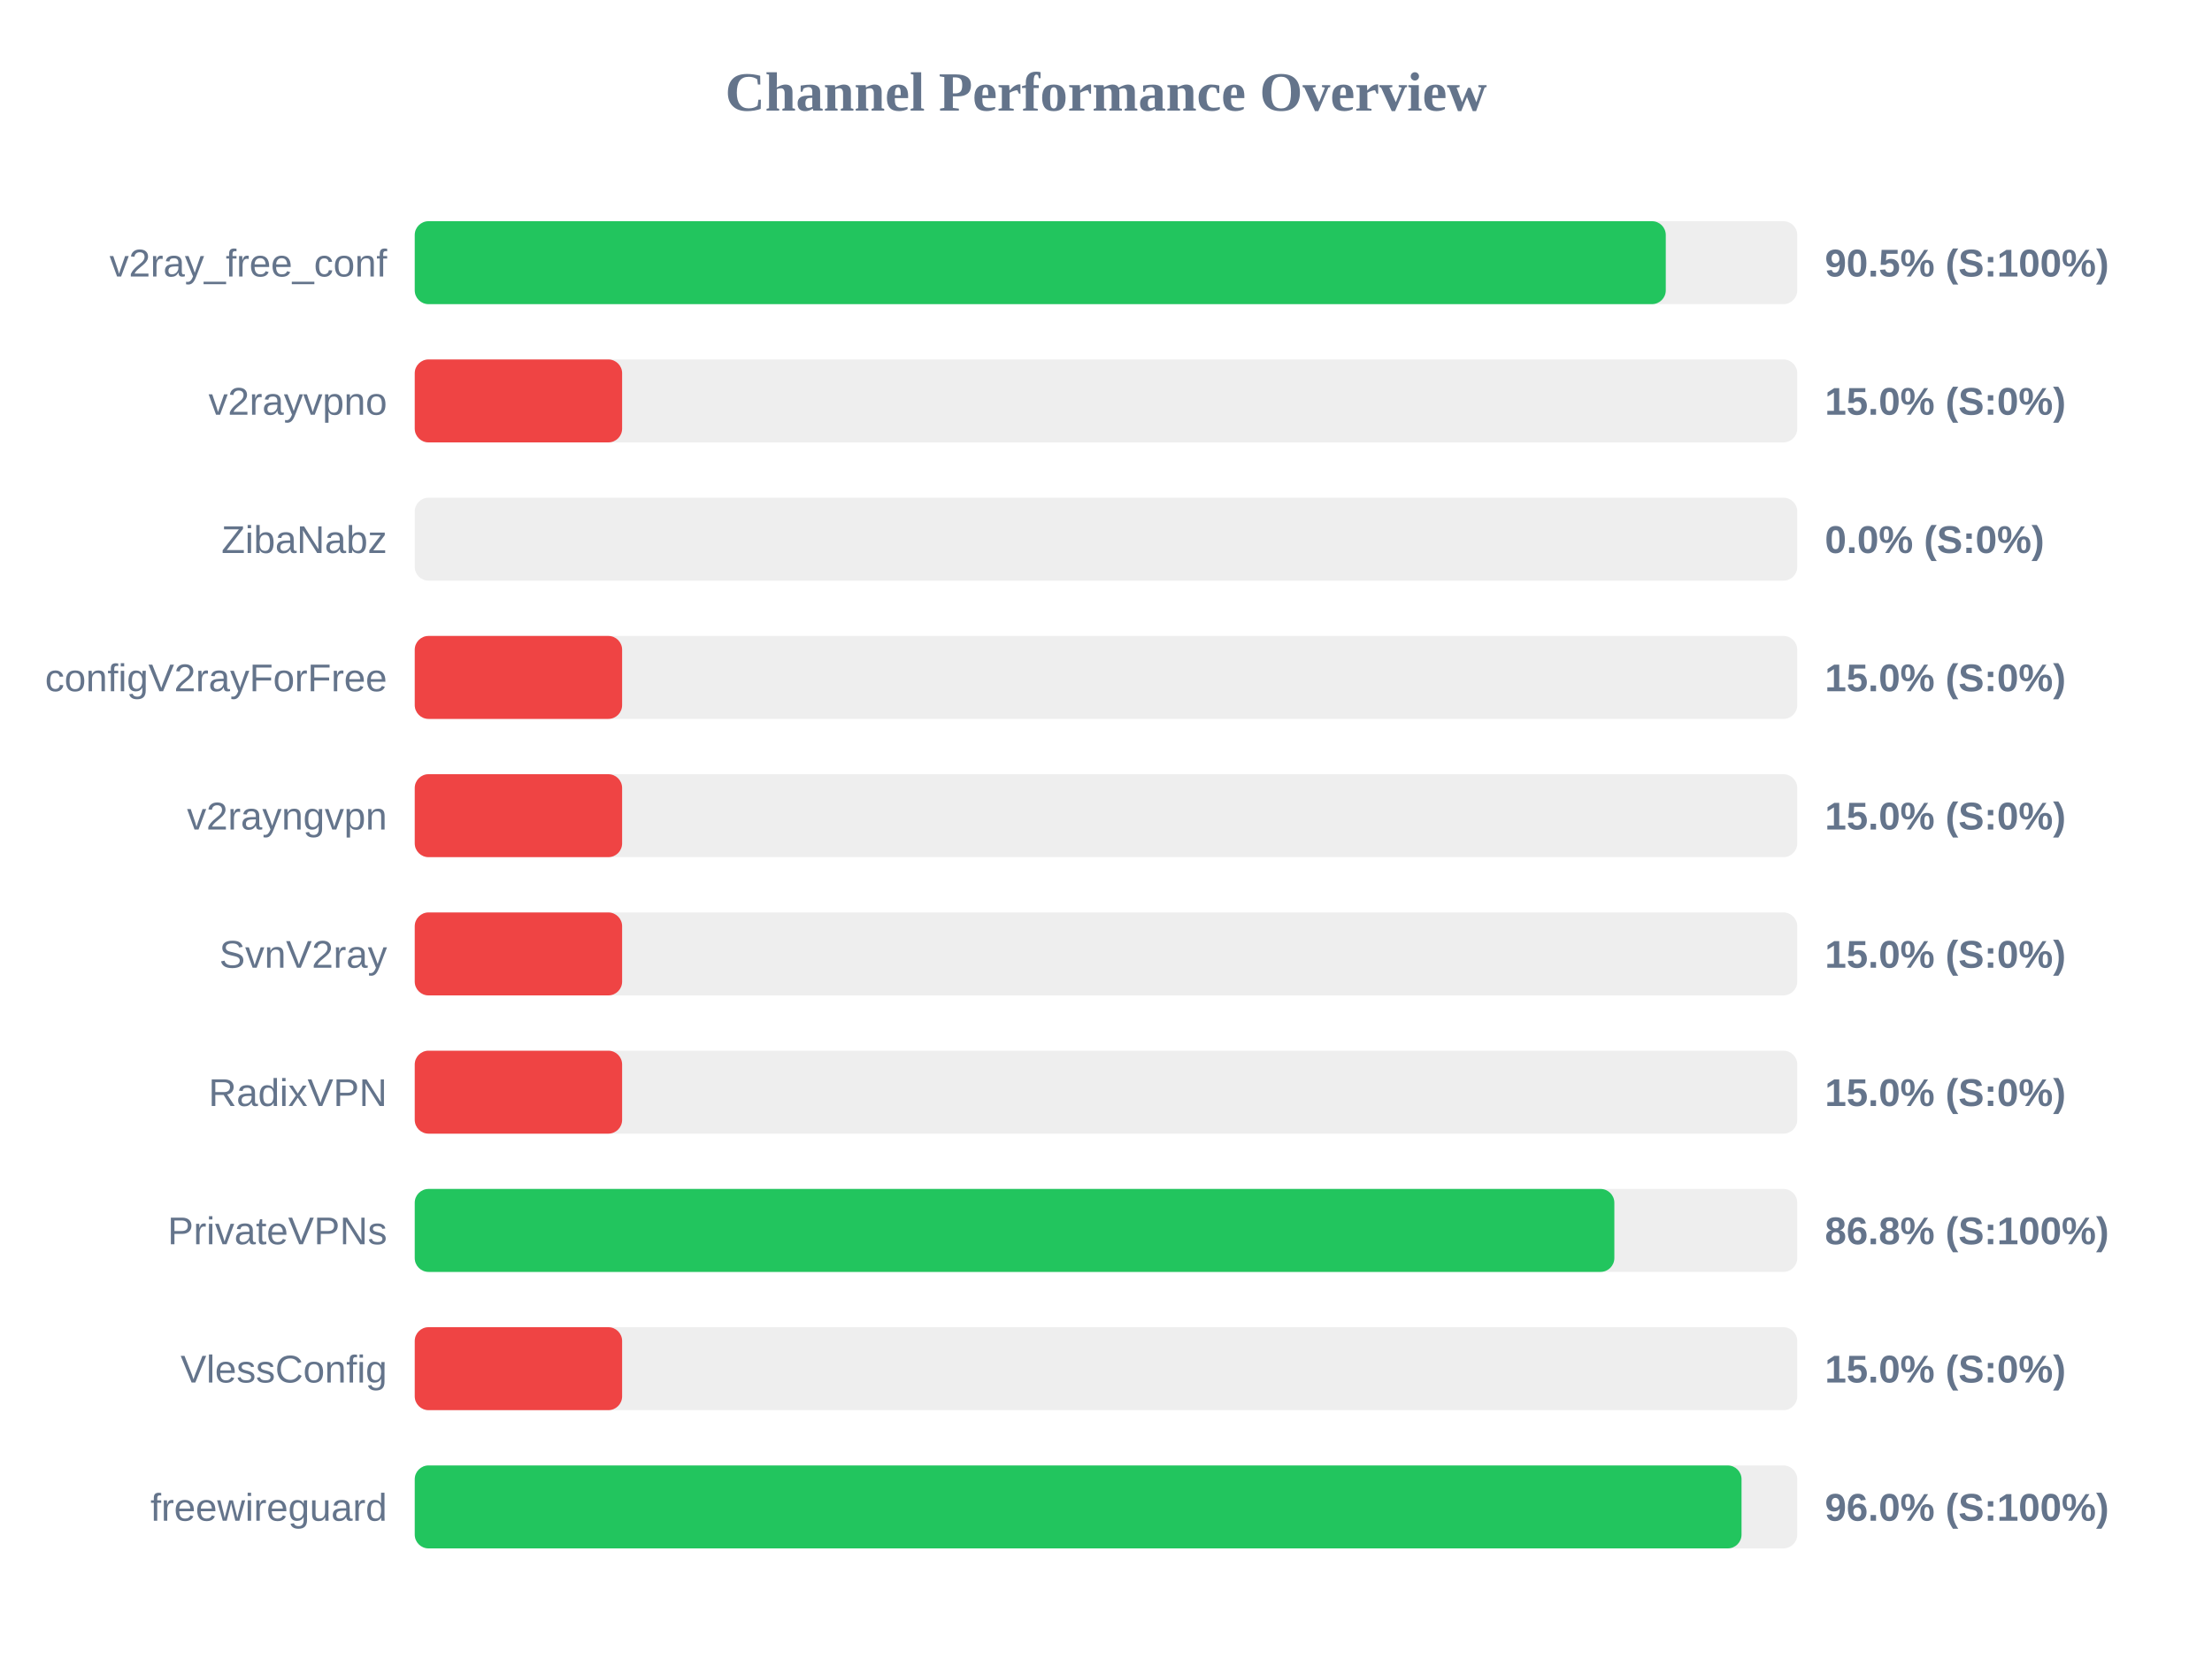
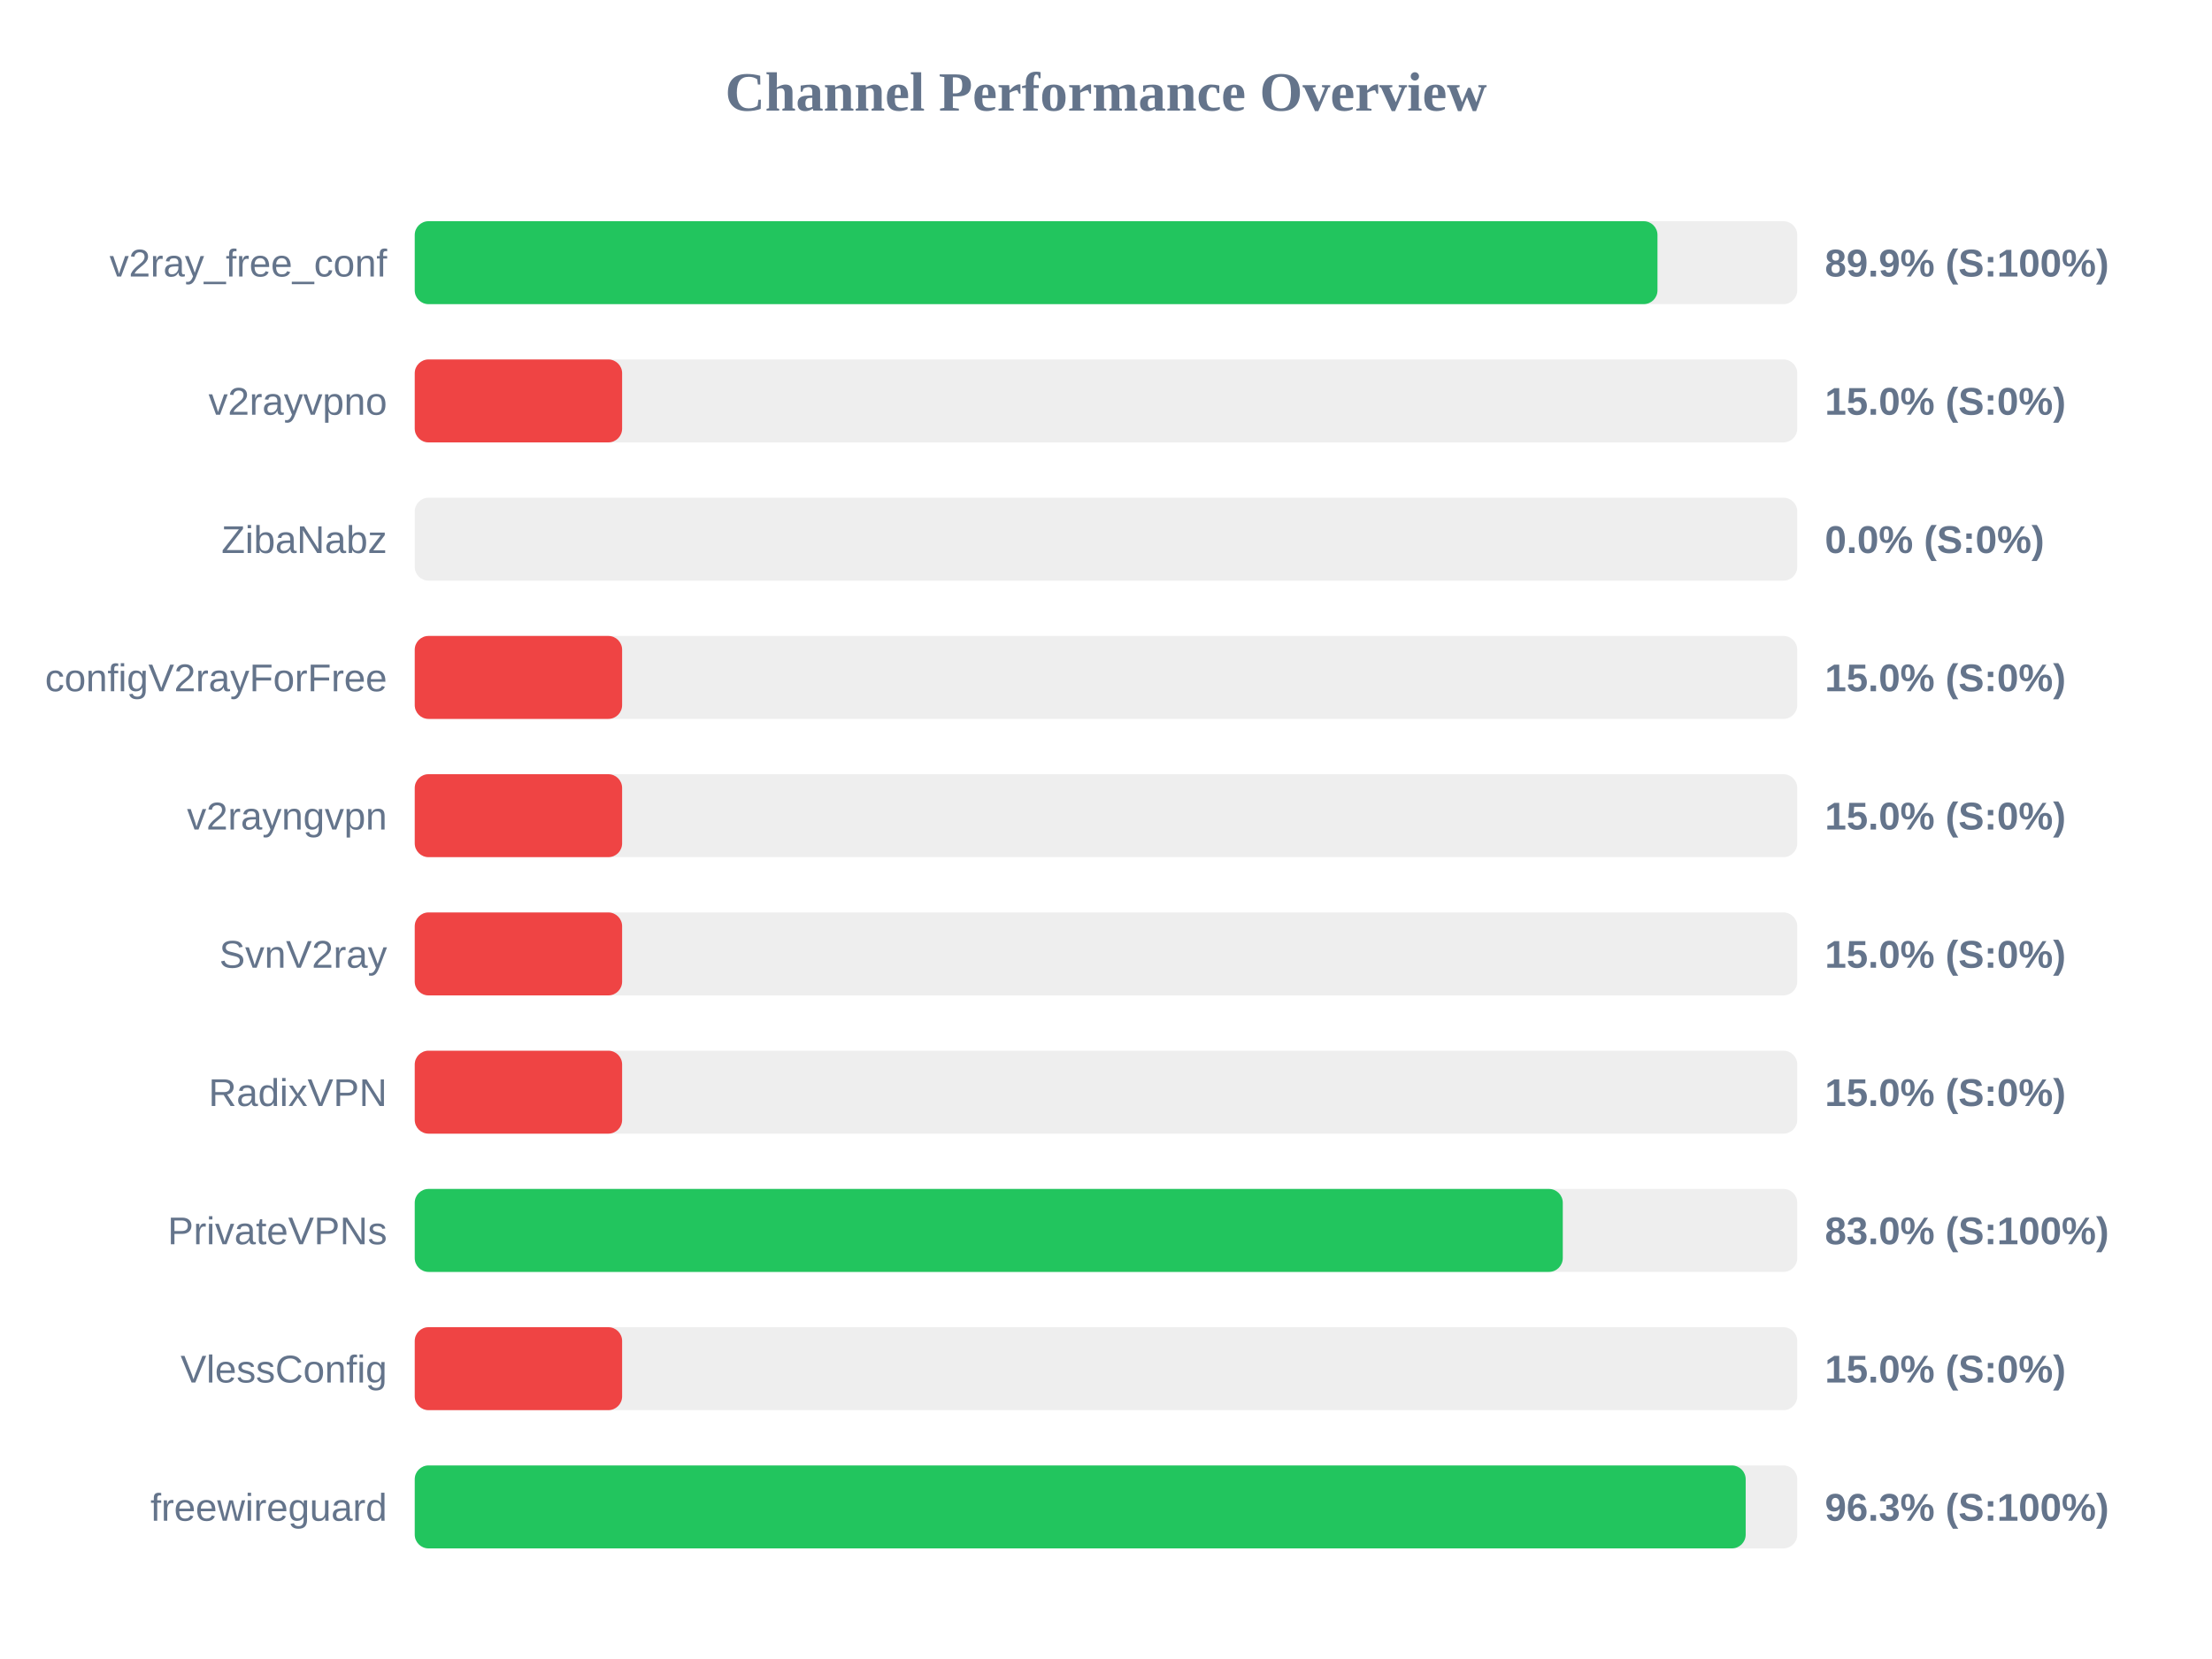
<svg xmlns="http://www.w3.org/2000/svg" width="800" height="600" version="1.1">
  <style>
        .row { font: 14px Arial; fill: #64748b; }
        .score { font: bold 14px Arial; fill: #64748b; }
    </style>
  <text x="400" y="40" text-anchor="middle" font-size="20px" font-weight="bold" fill="#64748b">Channel Performance Overview</text>
  <rect x="150" y="80" width="500" height="30" fill="#eee" rx="5" />
-   <rect x="150" y="80" width="452.45" height="30" fill="#22c55e" rx="5" />
+   <rect x="150" y="80" width="449.45" height="30" fill="#22c55e" rx="5" />
  <text x="140" y="100" text-anchor="end" class="row">v2ray_free_conf</text>
-   <text x="660" y="100" text-anchor="start" class="score">90.5% (S:100%)</text>
+   <text x="660" y="100" text-anchor="start" class="score">89.9% (S:100%)</text>
  <rect x="150" y="130" width="500" height="30" fill="#eee" rx="5" />
  <rect x="150" y="130" width="75.0" height="30" fill="#ef4444" rx="5" />
  <text x="140" y="150" text-anchor="end" class="row">v2rayvpno</text>
  <text x="660" y="150" text-anchor="start" class="score">15.0% (S:0%)</text>
  <rect x="150" y="180" width="500" height="30" fill="#eee" rx="5" />
  <rect x="150" y="180" width="0.0" height="30" fill="#ef4444" rx="5" />
  <text x="140" y="200" text-anchor="end" class="row">ZibaNabz</text>
  <text x="660" y="200" text-anchor="start" class="score">0.0% (S:0%)</text>
  <rect x="150" y="230" width="500" height="30" fill="#eee" rx="5" />
  <rect x="150" y="230" width="75.0" height="30" fill="#ef4444" rx="5" />
  <text x="140" y="250" text-anchor="end" class="row">configV2rayForFree</text>
  <text x="660" y="250" text-anchor="start" class="score">15.0% (S:0%)</text>
  <rect x="150" y="280" width="500" height="30" fill="#eee" rx="5" />
  <rect x="150" y="280" width="75.0" height="30" fill="#ef4444" rx="5" />
  <text x="140" y="300" text-anchor="end" class="row">v2rayngvpn</text>
  <text x="660" y="300" text-anchor="start" class="score">15.0% (S:0%)</text>
  <rect x="150" y="330" width="500" height="30" fill="#eee" rx="5" />
  <rect x="150" y="330" width="75.0" height="30" fill="#ef4444" rx="5" />
  <text x="140" y="350" text-anchor="end" class="row">SvnV2ray</text>
  <text x="660" y="350" text-anchor="start" class="score">15.0% (S:0%)</text>
  <rect x="150" y="380" width="500" height="30" fill="#eee" rx="5" />
  <rect x="150" y="380" width="75.0" height="30" fill="#ef4444" rx="5" />
  <text x="140" y="400" text-anchor="end" class="row">RadixVPN</text>
  <text x="660" y="400" text-anchor="start" class="score">15.0% (S:0%)</text>
  <rect x="150" y="430" width="500" height="30" fill="#eee" rx="5" />
-   <rect x="150" y="430" width="433.85" height="30" fill="#22c55e" rx="5" />
+   <rect x="150" y="430" width="415.2" height="30" fill="#22c55e" rx="5" />
  <text x="140" y="450" text-anchor="end" class="row">PrivateVPNs</text>
-   <text x="660" y="450" text-anchor="start" class="score">86.8% (S:100%)</text>
+   <text x="660" y="450" text-anchor="start" class="score">83.0% (S:100%)</text>
  <rect x="150" y="480" width="500" height="30" fill="#eee" rx="5" />
  <rect x="150" y="480" width="75.0" height="30" fill="#ef4444" rx="5" />
  <text x="140" y="500" text-anchor="end" class="row">VlessConfig</text>
  <text x="660" y="500" text-anchor="start" class="score">15.0% (S:0%)</text>
  <rect x="150" y="530" width="500" height="30" fill="#eee" rx="5" />
-   <rect x="150" y="530" width="479.85" height="30" fill="#22c55e" rx="5" />
+   <rect x="150" y="530" width="481.35" height="30" fill="#22c55e" rx="5" />
  <text x="140" y="550" text-anchor="end" class="row">freewireguard</text>
-   <text x="660" y="550" text-anchor="start" class="score">96.0% (S:100%)</text>
+   <text x="660" y="550" text-anchor="start" class="score">96.3% (S:100%)</text>
</svg>
